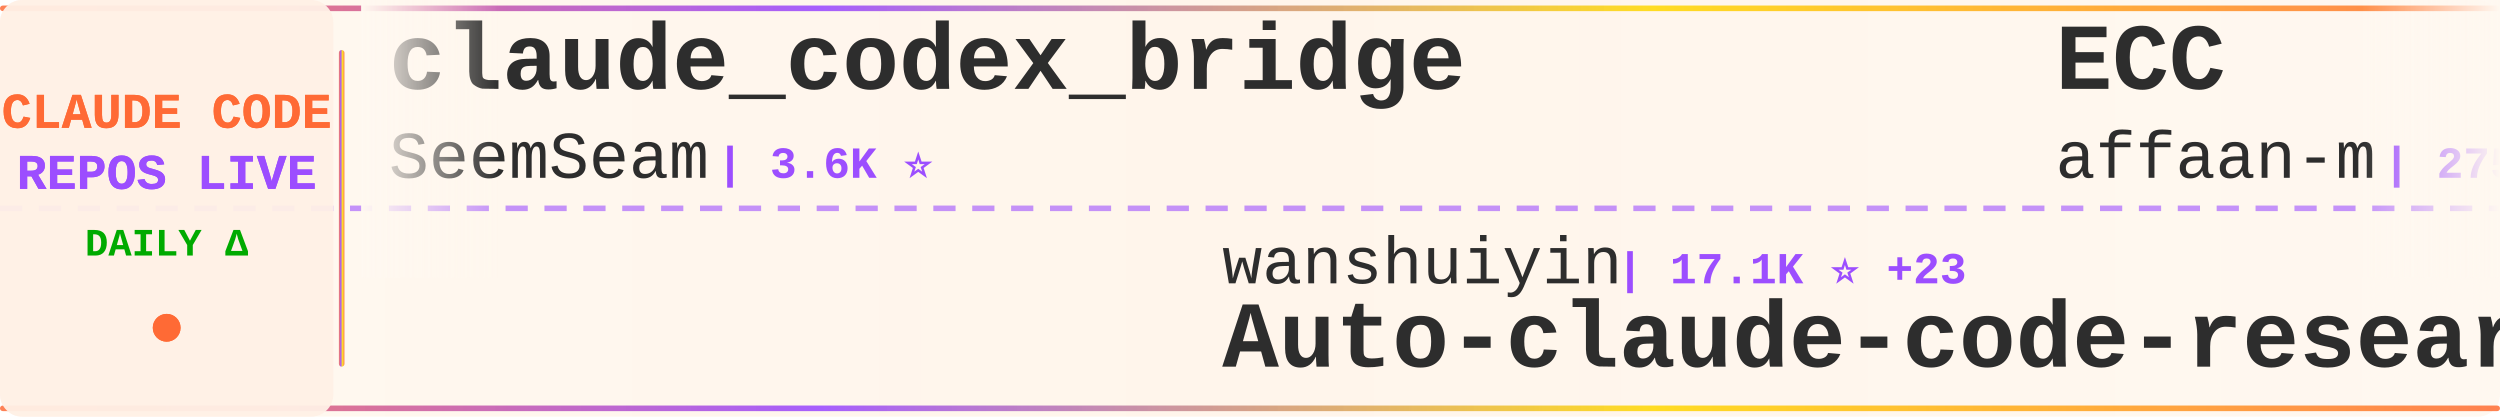
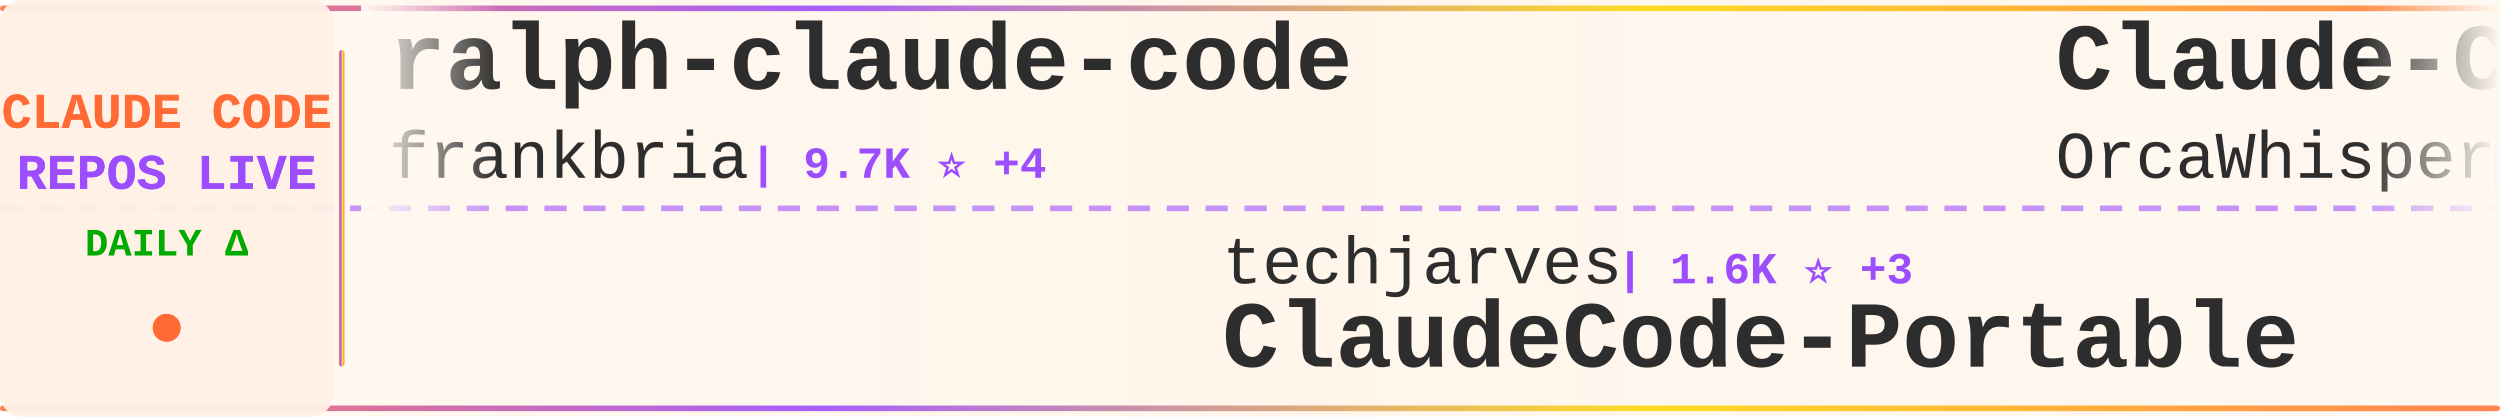
<svg xmlns="http://www.w3.org/2000/svg" width="900" height="150">
  <defs>
    <linearGradient id="tickerBg" x1="0%" y1="0%" x2="100%" y2="0%">
      <stop offset="0%" style="stop-color:#fff8f0;stop-opacity:0.98" />
      <stop offset="50%" style="stop-color:#fff5eb;stop-opacity:1" />
      <stop offset="100%" style="stop-color:#fff8f0;stop-opacity:0.98" />
    </linearGradient>
    <linearGradient id="borderGrad" x1="0%" y1="0%" x2="100%" y2="0%">
      <stop offset="0%" style="stop-color:#FF6B35;stop-opacity:0.85">
        <animate attributeName="stop-opacity" values="0.85;1;0.85" dur="2s" repeatCount="indefinite" />
      </stop>
      <stop offset="33%" style="stop-color:#9C4EFF;stop-opacity:0.9">
        <animate attributeName="stop-opacity" values="0.9;1;0.9" dur="2.2s" repeatCount="indefinite" />
      </stop>
      <stop offset="66%" style="stop-color:#FFD700;stop-opacity:0.85">
        <animate attributeName="stop-opacity" values="0.85;1;0.85" dur="1.8s" repeatCount="indefinite" />
      </stop>
      <stop offset="100%" style="stop-color:#FF6B35;stop-opacity:0.85">
        <animate attributeName="stop-opacity" values="0.85;1;0.85" dur="2s" repeatCount="indefinite" />
      </stop>
    </linearGradient>
    <filter id="textGlow">
      <feGaussianBlur stdDeviation="0.15" result="coloredBlur" />
      <feMerge>
        <feMergeNode in="coloredBlur" />
        <feMergeNode in="SourceGraphic" />
      </feMerge>
    </filter>
    <filter id="metricGlow">
      <feGaussianBlur stdDeviation="0.2" result="coloredBlur" />
      <feMerge>
        <feMergeNode in="coloredBlur" />
        <feMergeNode in="SourceGraphic" />
      </feMerge>
    </filter>
    <linearGradient id="leftFade" x1="0%" y1="0%" x2="100%" y2="0%">
      <stop offset="0%" style="stop-color:#fff8f0;stop-opacity:1" />
      <stop offset="100%" style="stop-color:#fff8f0;stop-opacity:0" />
    </linearGradient>
    <linearGradient id="rightFade" x1="0%" y1="0%" x2="100%" y2="0%">
      <stop offset="0%" style="stop-color:#fff8f0;stop-opacity:0" />
      <stop offset="100%" style="stop-color:#fff8f0;stop-opacity:1" />
    </linearGradient>
  </defs>
  <rect width="900" height="150" fill="url(#tickerBg)" rx="8" />
  <rect x="0" y="2" width="900" height="2" fill="url(#borderGrad)" rx="1" />
  <rect x="0" y="146" width="900" height="2" fill="url(#borderGrad)" rx="1" />
  <line x1="0" y1="75" x2="900" y2="75" stroke="#9C4EFF" stroke-width="2" stroke-dasharray="8 6" opacity="0.6" />
  <rect x="0" y="0" width="120" height="150" fill="#fff0e6" opacity="0.95" rx="8" />
  <text x="60" y="46" font-family="'Courier New', monospace" font-size="18" font-weight="bold" fill="#FF6B35" text-anchor="middle" filter="url(#textGlow)">
    CLAUDE CODE
  </text>
  <text x="60" y="68" font-family="'Courier New', monospace" font-size="18" font-weight="bold" fill="#9C4EFF" text-anchor="middle" filter="url(#textGlow)">
    REPOS LIVE
  </text>
  <text x="60" y="92" font-family="'Courier New', monospace" font-size="14" font-weight="bold" fill="#00aa00" text-anchor="middle">
    DAILY Δ
  </text>
  <circle cx="60" cy="118" r="5" fill="#FF6B35" filter="url(#metricGlow)">
    <animate attributeName="r" values="4;6;4" dur="1.5s" repeatCount="indefinite" />
    <animate attributeName="opacity" values="0.6;1;0.6" dur="1.5s" repeatCount="indefinite" />
  </circle>
  <rect x="122" y="18" width="2" height="114" fill="url(#borderGrad)" rx="1" />
  <clipPath id="tickerClip">
    <rect x="130" y="0" width="770" height="150" />
  </clipPath>
  <g clip-path="url(#tickerClip)">
    <g id="tickerItems">
      <animateTransform attributeName="transform" attributeType="XML" type="translate" from="0 0" to="-3000 0" dur="54s" repeatCount="indefinite" />
      <g transform="translate(0, 0)">
-         <text x="140" y="32" font-family="'Courier New', monospace" font-size="34" font-weight="bold" fill="#2d2d2d">claude_codex_bridge</text>
-         <text x="140" y="64" font-family="'Courier New', monospace" font-size="24" font-weight="normal" fill="#2d2d2d" opacity="1.0">SeemSeam</text>
-         <text x="258" y="64" font-family="'Courier New', monospace" font-size="16" font-weight="bold" fill="#9C4EFF"> | 3.6K ⭐</text>
+         <text x="140" y="32" font-family="'Courier New', monospace" font-size="34" font-weight="bold" fill="#2d2d2d">ralph-claude-code</text>
+         <text x="140" y="64" font-family="'Courier New', monospace" font-size="24" font-weight="normal" fill="#2d2d2d" opacity="1.0">frankbria</text>
+         <text x="270" y="64" font-family="'Courier New', monospace" font-size="16" font-weight="bold" fill="#9C4EFF"> | 9.7K ⭐ +4</text>
      </g>
      <g transform="translate(300, 0)">
-         <text x="140" y="102" font-family="'Courier New', monospace" font-size="24" font-weight="normal" fill="#2d2d2d" opacity="1.0">wanshuiyin</text>
-         <text x="282" y="102" font-family="'Courier New', monospace" font-size="16" font-weight="bold" fill="#9C4EFF"> | 17.1K ⭐ +23</text>
-         <text x="140" y="132" font-family="'Courier New', monospace" font-size="34" font-weight="bold" fill="#2d2d2d">Auto-claude-code-researc...</text>
+         <text x="140" y="102" font-family="'Courier New', monospace" font-size="24" font-weight="normal" fill="#2d2d2d" opacity="1.0">techjarves</text>
+         <text x="282" y="102" font-family="'Courier New', monospace" font-size="16" font-weight="bold" fill="#9C4EFF"> | 1.6K ⭐ +3</text>
+         <text x="140" y="132" font-family="'Courier New', monospace" font-size="34" font-weight="bold" fill="#2d2d2d">ClaudeCode-Portable</text>
      </g>
      <g transform="translate(600, 0)">
-         <text x="140" y="32" font-family="'Courier New', monospace" font-size="34" font-weight="bold" fill="#2d2d2d">ECC</text>
-         <text x="140" y="64" font-family="'Courier New', monospace" font-size="24" font-weight="normal" fill="#2d2d2d" opacity="1.0">affaan-m</text>
-         <text x="258" y="64" font-family="'Courier New', monospace" font-size="16" font-weight="bold" fill="#9C4EFF"> | 275.3K ⭐ +230</text>
+         <text x="140" y="32" font-family="'Courier New', monospace" font-size="34" font-weight="bold" fill="#2d2d2d">Claude-Code</text>
+         <text x="140" y="64" font-family="'Courier New', monospace" font-size="24" font-weight="normal" fill="#2d2d2d" opacity="1.0">OrcaWhisper</text>
+         <text x="294" y="64" font-family="'Courier New', monospace" font-size="16" font-weight="bold" fill="#9C4EFF"> | 102 ⭐</text>
      </g>
      <g transform="translate(900, 0)">
-         <text x="140" y="102" font-family="'Courier New', monospace" font-size="24" font-weight="normal" fill="#2d2d2d" opacity="1.0">Tinkeringg-Lab</text>
-         <text x="330" y="102" font-family="'Courier New', monospace" font-size="16" font-weight="bold" fill="#9C4EFF"> | 215 ⭐</text>
-         <text x="140" y="132" font-family="'Courier New', monospace" font-size="34" font-weight="bold" fill="#2d2d2d">claude-code</text>
+         <text x="140" y="102" font-family="'Courier New', monospace" font-size="24" font-weight="normal" fill="#2d2d2d" opacity="1.0">multica-ai</text>
+         <text x="282" y="102" font-family="'Courier New', monospace" font-size="16" font-weight="bold" fill="#9C4EFF"> | 217.4K ⭐ -113</text>
+         <text x="140" y="132" font-family="'Courier New', monospace" font-size="34" font-weight="bold" fill="#2d2d2d">andrej-karpathy-skills</text>
      </g>
      <g transform="translate(1200, 0)">
-         <text x="140" y="32" font-family="'Courier New', monospace" font-size="34" font-weight="bold" fill="#2d2d2d">collection-claude-code-s...</text>
-         <text x="140" y="64" font-family="'Courier New', monospace" font-size="24" font-weight="normal" fill="#2d2d2d" opacity="1.0">chauncygu</text>
-         <text x="270" y="64" font-family="'Courier New', monospace" font-size="16" font-weight="bold" fill="#9C4EFF"> | 2.8K ⭐</text>
+         <text x="140" y="32" font-family="'Courier New', monospace" font-size="34" font-weight="bold" fill="#2d2d2d">awesome-claude-code</text>
+         <text x="140" y="64" font-family="'Courier New', monospace" font-size="24" font-weight="normal" fill="#2d2d2d" opacity="1.0">jqueryscript</text>
+         <text x="306" y="64" font-family="'Courier New', monospace" font-size="16" font-weight="bold" fill="#9C4EFF"> | 524 ⭐</text>
      </g>
      <g transform="translate(1500, 0)">
-         <text x="140" y="102" font-family="'Courier New', monospace" font-size="24" font-weight="normal" fill="#2d2d2d" opacity="1.0">claude-code-best</text>
-         <text x="354" y="102" font-family="'Courier New', monospace" font-size="16" font-weight="bold" fill="#9C4EFF"> | 22.8K ⭐ +5</text>
-         <text x="140" y="132" font-family="'Courier New', monospace" font-size="34" font-weight="bold" fill="#2d2d2d">claude-code</text>
+         <text x="140" y="102" font-family="'Courier New', monospace" font-size="24" font-weight="normal" fill="#2d2d2d" opacity="1.0">diet103</text>
+         <text x="246" y="102" font-family="'Courier New', monospace" font-size="16" font-weight="bold" fill="#9C4EFF"> | 10.0K ⭐</text>
+         <text x="140" y="132" font-family="'Courier New', monospace" font-size="34" font-weight="bold" fill="#2d2d2d">claude-code-infrastructu...</text>
      </g>
      <g transform="translate(1800, 0)">
-         <text x="140" y="32" font-family="'Courier New', monospace" font-size="34" font-weight="bold" fill="#2d2d2d">awesome-claude-code-suba...</text>
-         <text x="140" y="64" font-family="'Courier New', monospace" font-size="24" font-weight="normal" fill="#2d2d2d" opacity="1.0">VoltAgent</text>
-         <text x="270" y="64" font-family="'Courier New', monospace" font-size="16" font-weight="bold" fill="#9C4EFF"> | 25.6K ⭐ +7</text>
+         <text x="140" y="32" font-family="'Courier New', monospace" font-size="34" font-weight="bold" fill="#2d2d2d">claude-coder</text>
+         <text x="140" y="64" font-family="'Courier New', monospace" font-size="24" font-weight="normal" fill="#2d2d2d" opacity="1.0">kodu-ai</text>
+         <text x="246" y="64" font-family="'Courier New', monospace" font-size="16" font-weight="bold" fill="#9C4EFF"> | 5.2K ⭐ +1</text>
      </g>
      <g transform="translate(2100, 0)">
-         <text x="140" y="102" font-family="'Courier New', monospace" font-size="24" font-weight="normal" fill="#2d2d2d" opacity="1.0">anthropics</text>
-         <text x="282" y="102" font-family="'Courier New', monospace" font-size="16" font-weight="bold" fill="#9C4EFF"> | 6.3K ⭐</text>
-         <text x="140" y="132" font-family="'Courier New', monospace" font-size="34" font-weight="bold" fill="#2d2d2d">claude-code-security-rev...</text>
+         <text x="140" y="102" font-family="'Courier New', monospace" font-size="24" font-weight="normal" fill="#2d2d2d" opacity="1.0">WorldFlowAI</text>
+         <text x="294" y="102" font-family="'Courier New', monospace" font-size="16" font-weight="bold" fill="#9C4EFF"> | 4.3K ⭐ +34</text>
+         <text x="140" y="132" font-family="'Courier New', monospace" font-size="34" font-weight="bold" fill="#2d2d2d">everything-claude-code</text>
      </g>
      <g transform="translate(2400, 0)">
-         <text x="140" y="32" font-family="'Courier New', monospace" font-size="34" font-weight="bold" fill="#2d2d2d">claude-code-engineering</text>
-         <text x="140" y="64" font-family="'Courier New', monospace" font-size="24" font-weight="normal" fill="#2d2d2d" opacity="1.0">huangjia2019</text>
-         <text x="306" y="64" font-family="'Courier New', monospace" font-size="16" font-weight="bold" fill="#9C4EFF"> | 1.1K ⭐</text>
+         <text x="140" y="32" font-family="'Courier New', monospace" font-size="34" font-weight="bold" fill="#2d2d2d">awesome-claude-code-plug...</text>
+         <text x="140" y="64" font-family="'Courier New', monospace" font-size="24" font-weight="normal" fill="#2d2d2d" opacity="1.0">ccplugins</text>
+         <text x="270" y="64" font-family="'Courier New', monospace" font-size="16" font-weight="bold" fill="#9C4EFF"> | 969 ⭐</text>
      </g>
      <g transform="translate(2700, 0)">
-         <text x="140" y="102" font-family="'Courier New', monospace" font-size="24" font-weight="normal" fill="#2d2d2d" opacity="1.0">darcyegb</text>
-         <text x="258" y="102" font-family="'Courier New', monospace" font-size="16" font-weight="bold" fill="#9C4EFF"> | 772 ⭐</text>
-         <text x="140" y="132" font-family="'Courier New', monospace" font-size="34" font-weight="bold" fill="#2d2d2d">ClaudeCodeAgents</text>
+         <text x="140" y="102" font-family="'Courier New', monospace" font-size="24" font-weight="normal" fill="#2d2d2d" opacity="1.0">andrew-kramer-inno</text>
+         <text x="378" y="102" font-family="'Courier New', monospace" font-size="16" font-weight="bold" fill="#9C4EFF"> | 593 ⭐</text>
+         <text x="140" y="132" font-family="'Courier New', monospace" font-size="34" font-weight="bold" fill="#2d2d2d">claude-code-source-build</text>
      </g>
      <g transform="translate(3000, 0)">
-         <text x="140" y="32" font-family="'Courier New', monospace" font-size="34" font-weight="bold" fill="#2d2d2d">claude_codex_bridge</text>
-         <text x="140" y="64" font-family="'Courier New', monospace" font-size="24" font-weight="normal" fill="#2d2d2d" opacity="1.0">SeemSeam</text>
-         <text x="258" y="64" font-family="'Courier New', monospace" font-size="16" font-weight="bold" fill="#9C4EFF"> | 3.6K ⭐</text>
+         <text x="140" y="32" font-family="'Courier New', monospace" font-size="34" font-weight="bold" fill="#2d2d2d">ralph-claude-code</text>
+         <text x="140" y="64" font-family="'Courier New', monospace" font-size="24" font-weight="normal" fill="#2d2d2d" opacity="1.0">frankbria</text>
+         <text x="270" y="64" font-family="'Courier New', monospace" font-size="16" font-weight="bold" fill="#9C4EFF"> | 9.7K ⭐ +4</text>
      </g>
      <g transform="translate(3300, 0)">
-         <text x="140" y="102" font-family="'Courier New', monospace" font-size="24" font-weight="normal" fill="#2d2d2d" opacity="1.0">wanshuiyin</text>
-         <text x="282" y="102" font-family="'Courier New', monospace" font-size="16" font-weight="bold" fill="#9C4EFF"> | 17.1K ⭐ +23</text>
-         <text x="140" y="132" font-family="'Courier New', monospace" font-size="34" font-weight="bold" fill="#2d2d2d">Auto-claude-code-researc...</text>
+         <text x="140" y="102" font-family="'Courier New', monospace" font-size="24" font-weight="normal" fill="#2d2d2d" opacity="1.0">techjarves</text>
+         <text x="282" y="102" font-family="'Courier New', monospace" font-size="16" font-weight="bold" fill="#9C4EFF"> | 1.6K ⭐ +3</text>
+         <text x="140" y="132" font-family="'Courier New', monospace" font-size="34" font-weight="bold" fill="#2d2d2d">ClaudeCode-Portable</text>
      </g>
      <g transform="translate(3600, 0)">
-         <text x="140" y="32" font-family="'Courier New', monospace" font-size="34" font-weight="bold" fill="#2d2d2d">ECC</text>
-         <text x="140" y="64" font-family="'Courier New', monospace" font-size="24" font-weight="normal" fill="#2d2d2d" opacity="1.0">affaan-m</text>
-         <text x="258" y="64" font-family="'Courier New', monospace" font-size="16" font-weight="bold" fill="#9C4EFF"> | 275.3K ⭐ +230</text>
+         <text x="140" y="32" font-family="'Courier New', monospace" font-size="34" font-weight="bold" fill="#2d2d2d">Claude-Code</text>
+         <text x="140" y="64" font-family="'Courier New', monospace" font-size="24" font-weight="normal" fill="#2d2d2d" opacity="1.0">OrcaWhisper</text>
+         <text x="294" y="64" font-family="'Courier New', monospace" font-size="16" font-weight="bold" fill="#9C4EFF"> | 102 ⭐</text>
      </g>
      <g transform="translate(3900, 0)">
-         <text x="140" y="102" font-family="'Courier New', monospace" font-size="24" font-weight="normal" fill="#2d2d2d" opacity="1.0">Tinkeringg-Lab</text>
-         <text x="330" y="102" font-family="'Courier New', monospace" font-size="16" font-weight="bold" fill="#9C4EFF"> | 215 ⭐</text>
-         <text x="140" y="132" font-family="'Courier New', monospace" font-size="34" font-weight="bold" fill="#2d2d2d">claude-code</text>
+         <text x="140" y="102" font-family="'Courier New', monospace" font-size="24" font-weight="normal" fill="#2d2d2d" opacity="1.0">multica-ai</text>
+         <text x="282" y="102" font-family="'Courier New', monospace" font-size="16" font-weight="bold" fill="#9C4EFF"> | 217.4K ⭐ -113</text>
+         <text x="140" y="132" font-family="'Courier New', monospace" font-size="34" font-weight="bold" fill="#2d2d2d">andrej-karpathy-skills</text>
      </g>
    </g>
  </g>
  <rect x="130" y="0" width="50" height="100" fill="url(#leftFade)" />
  <rect x="850" y="0" width="50" height="100" fill="url(#rightFade)" />
</svg>
